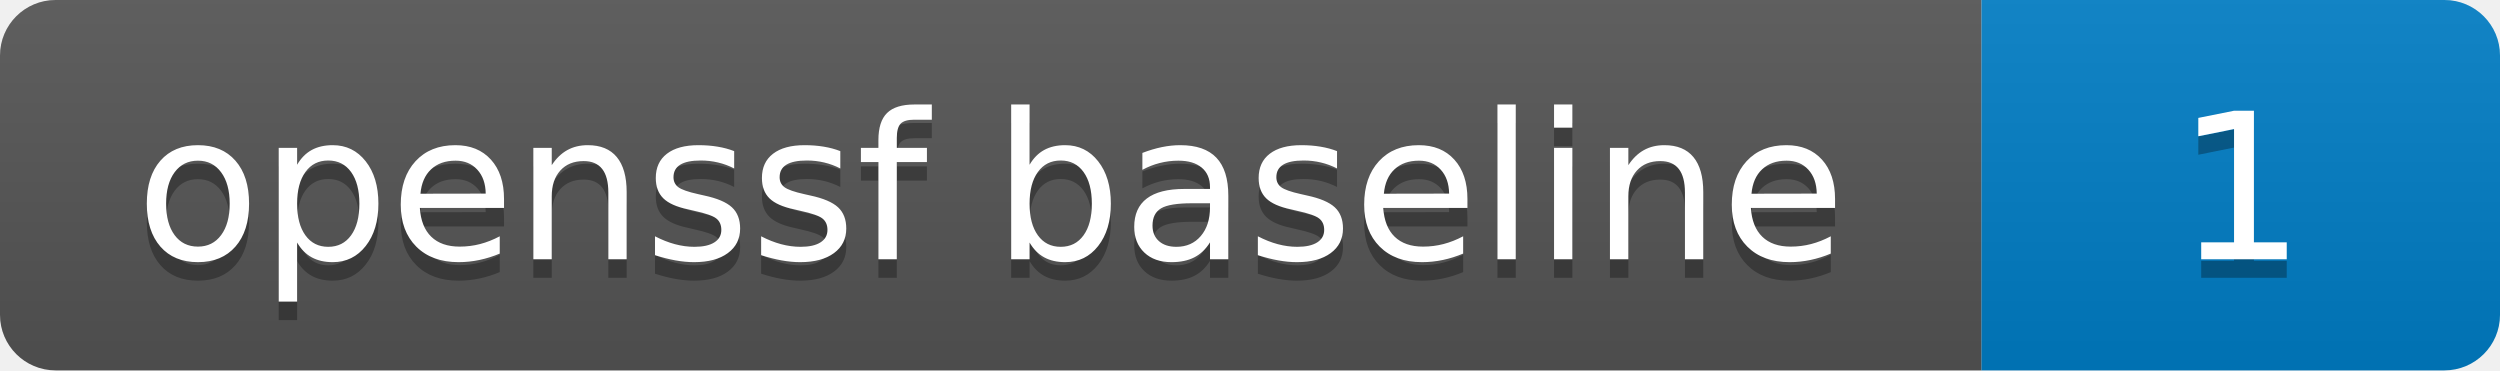
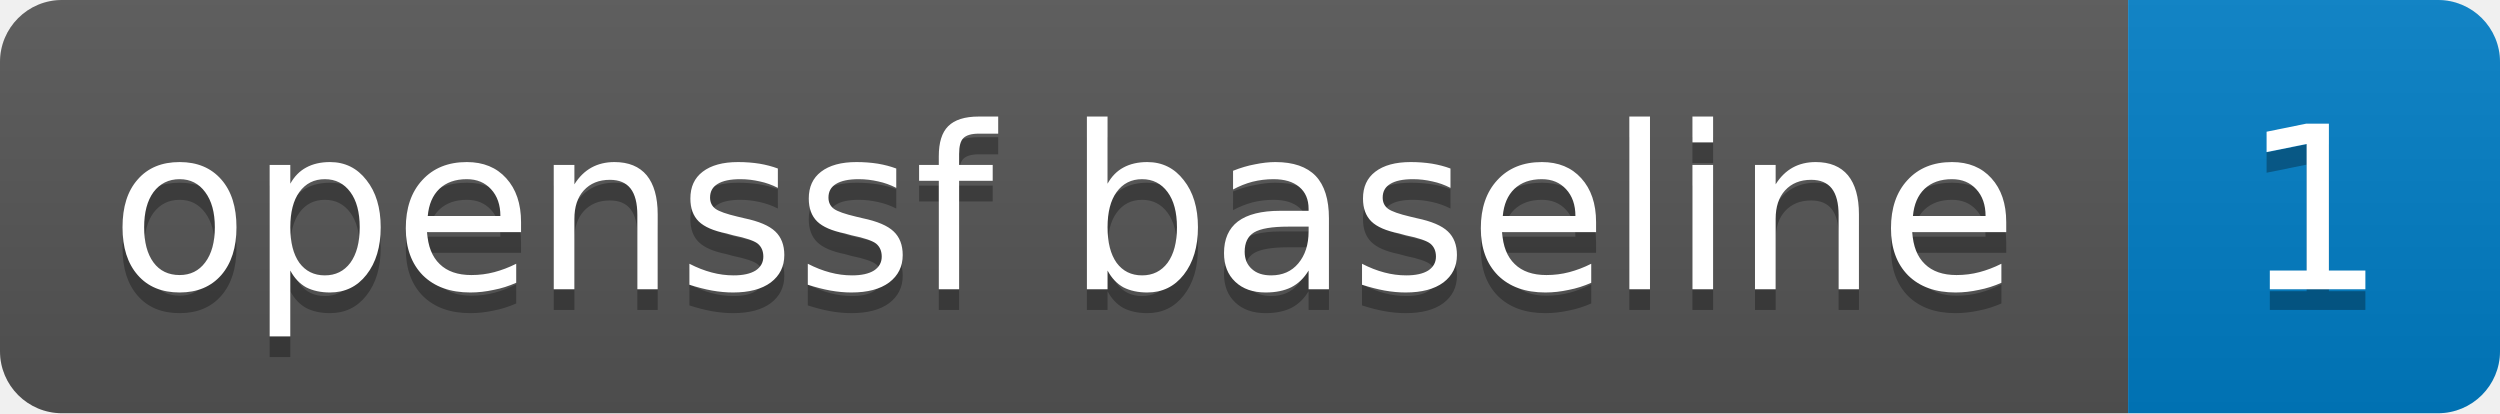
- <svg xmlns="http://www.w3.org/2000/svg" width="135" height="20" role="img" aria-label="openssf baseline: 1">
+ <svg xmlns="http://www.w3.org/2000/svg" width="121" height="20" role="img" aria-label="openssf baseline: 1">
  <linearGradient id="s" x2="0" y2="100%">
    <stop offset="0" stop-color="#bbb" stop-opacity=".1" />
    <stop offset="1" stop-opacity=".1" />
  </linearGradient>
  <clipPath id="r">
-     <rect width="135" height="20" rx="3" fill="#fff" />
+     <rect width="121" height="20" rx="3" fill="#fff" />
  </clipPath>
  <g clip-path="url(#r)">
-     <rect width="107" height="20" fill="#555" />
-     <rect x="107" width="28" height="20" fill="#007ec6" />
-     <rect width="135" height="20" fill="url(#s)" />
+     <rect width="103" height="20" fill="#555" />
+     <rect x="103" width="18" height="20" fill="#007ec6" />
+     <rect width="121" height="20" fill="url(#s)" />
  </g>
-   <g fill="#fff" text-anchor="middle" font-family="Verdana,Geneva,DejaVu Sans,sans-serif" text-rendering="geometricPrecision" font-size="110">
-     <text aria-hidden="true" x="535" y="150" fill="#010101" fill-opacity=".3" transform="scale(.1)" textLength="870">openssf baseline</text>
-     <text x="535" y="140" transform="scale(.1)" fill="#fff" textLength="870">openssf baseline</text>
-     <text aria-hidden="true" x="1210" y="150" fill="#010101" fill-opacity=".3" transform="scale(.1)" textLength="60">1</text>
-     <text x="1210" y="140" transform="scale(.1)" fill="#fff" textLength="60">1</text>
+   <g fill="#fff" text-anchor="middle" font-family="Verdana,Geneva,DejaVu Sans,sans-serif" text-rendering="geometricPrecision" font-size="11">
+     <text aria-hidden="true" x="51.5" y="15" fill="#010101" fill-opacity=".3">openssf baseline</text>
+     <text x="51.5" y="14">openssf baseline</text>
+     <text aria-hidden="true" x="112.0" y="15" fill="#010101" fill-opacity=".3">1</text>
+     <text x="112.0" y="14">1</text>
  </g>
</svg>
